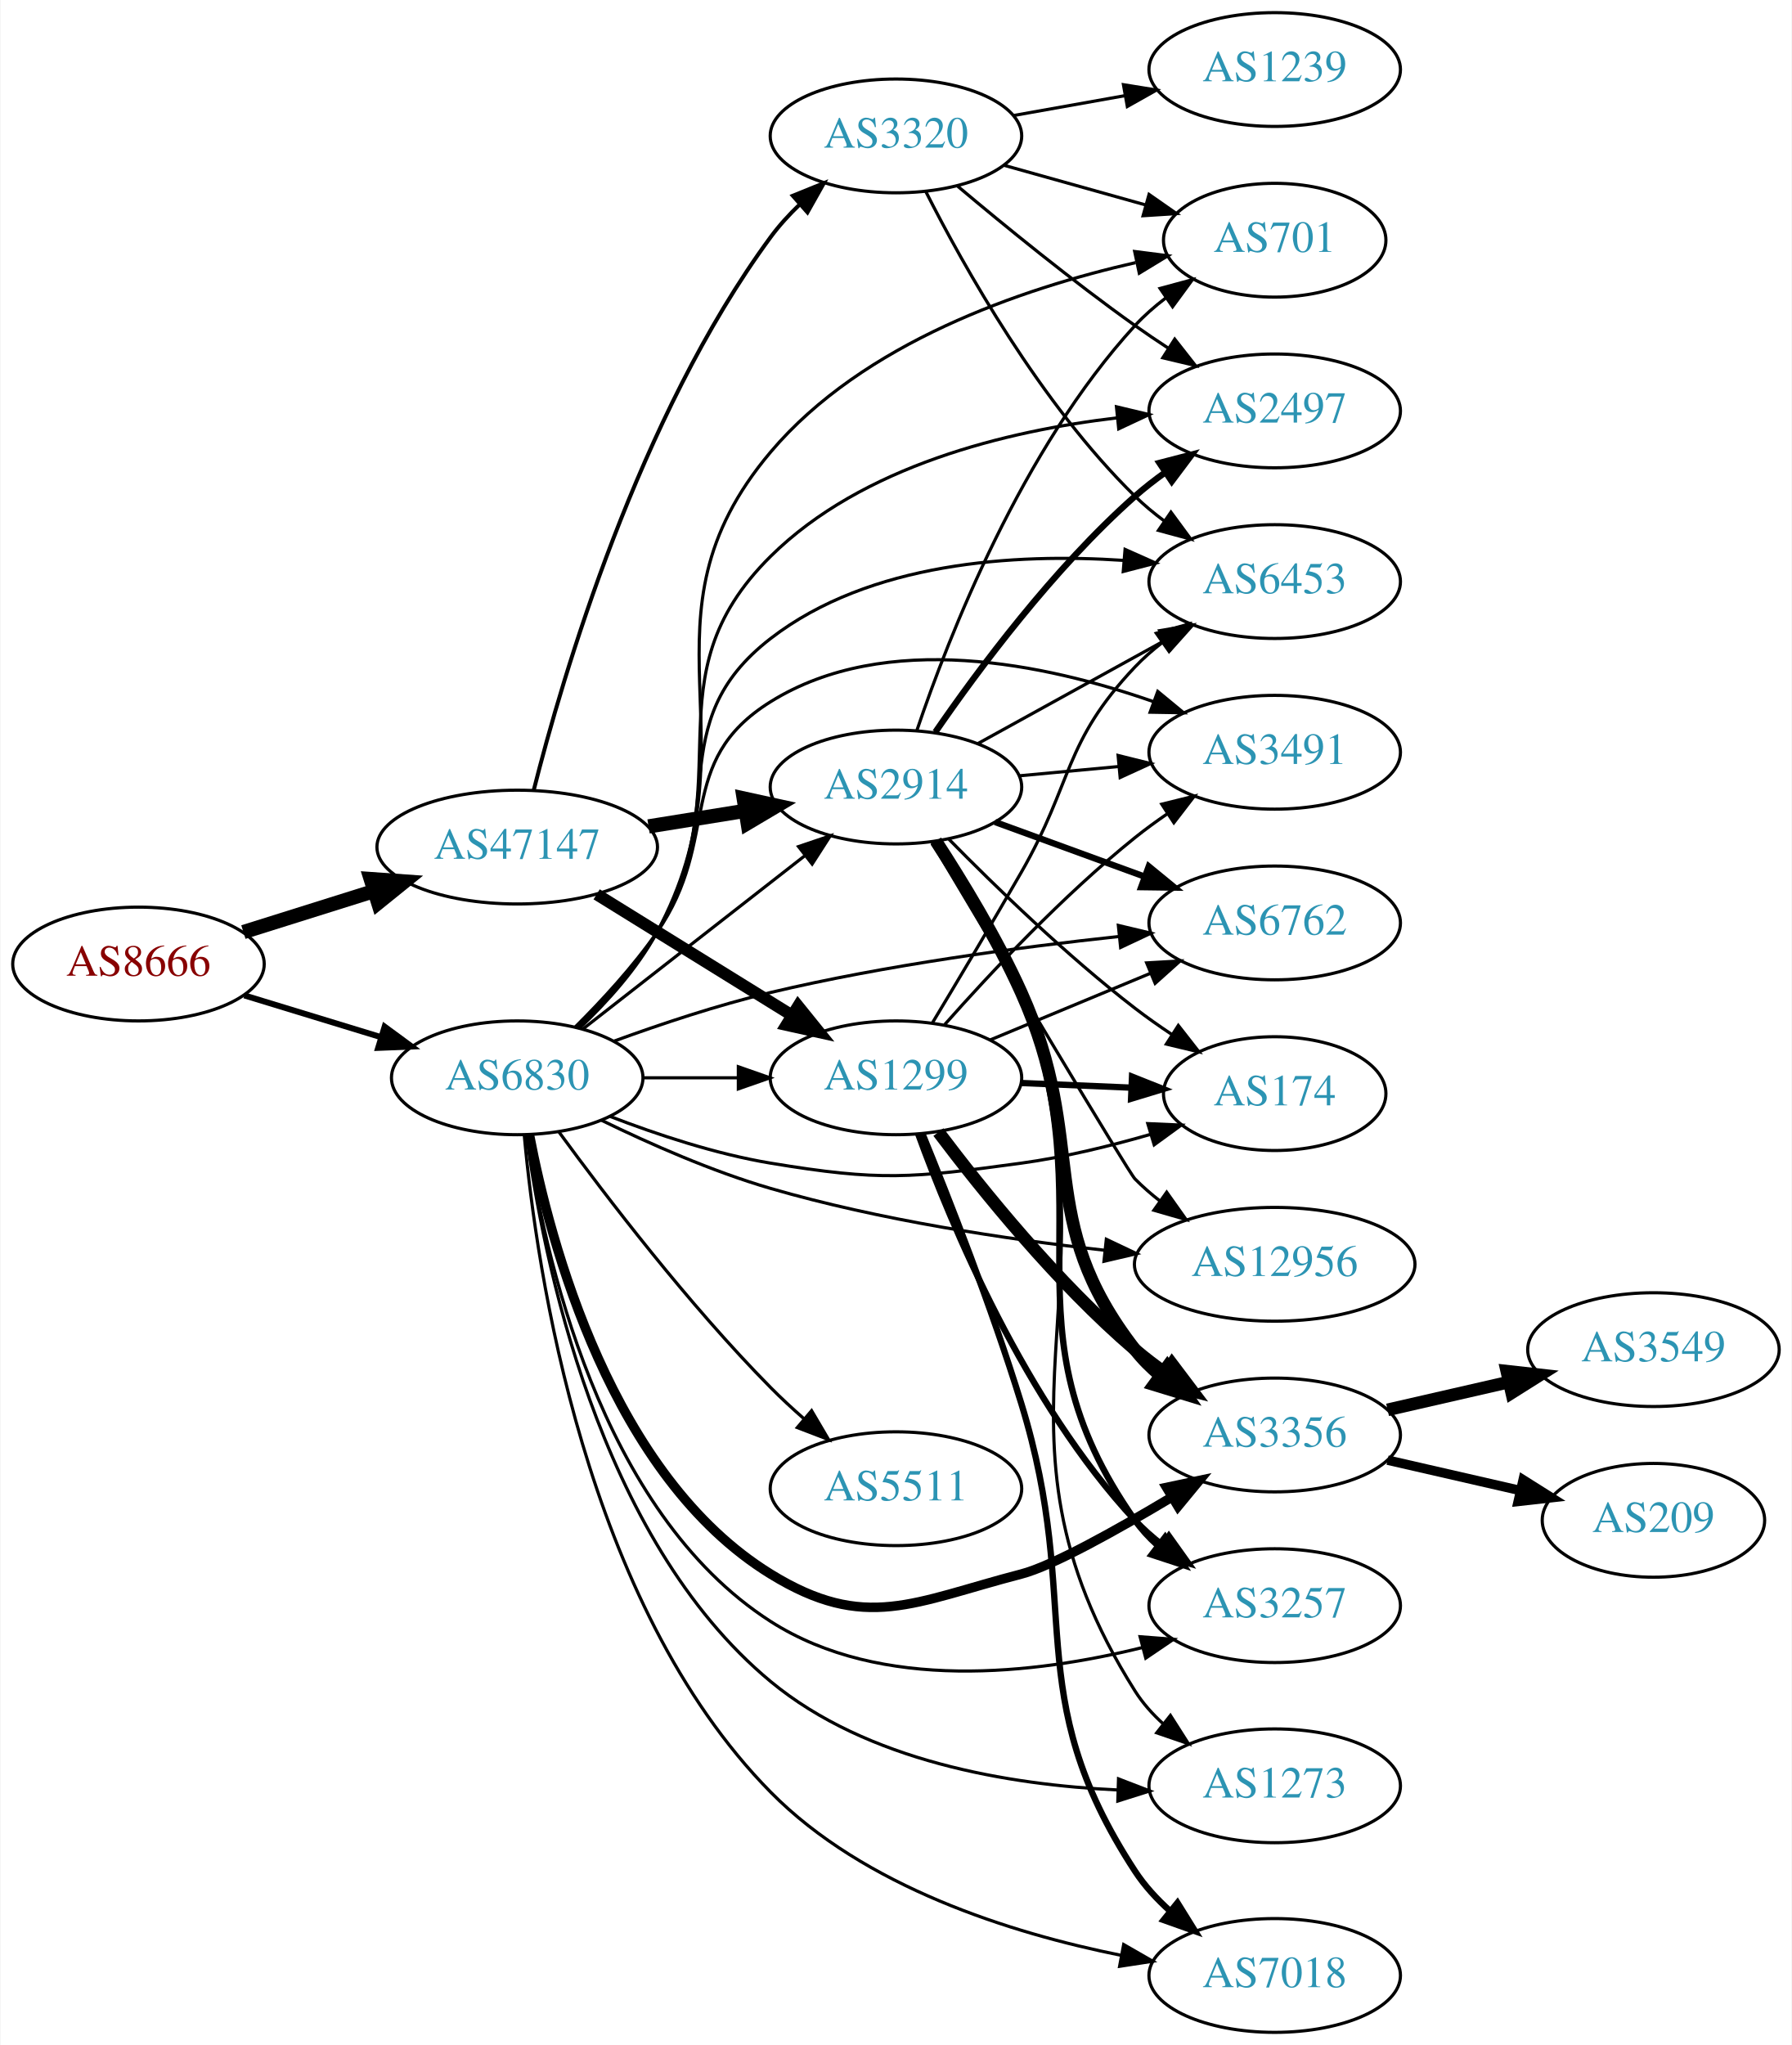
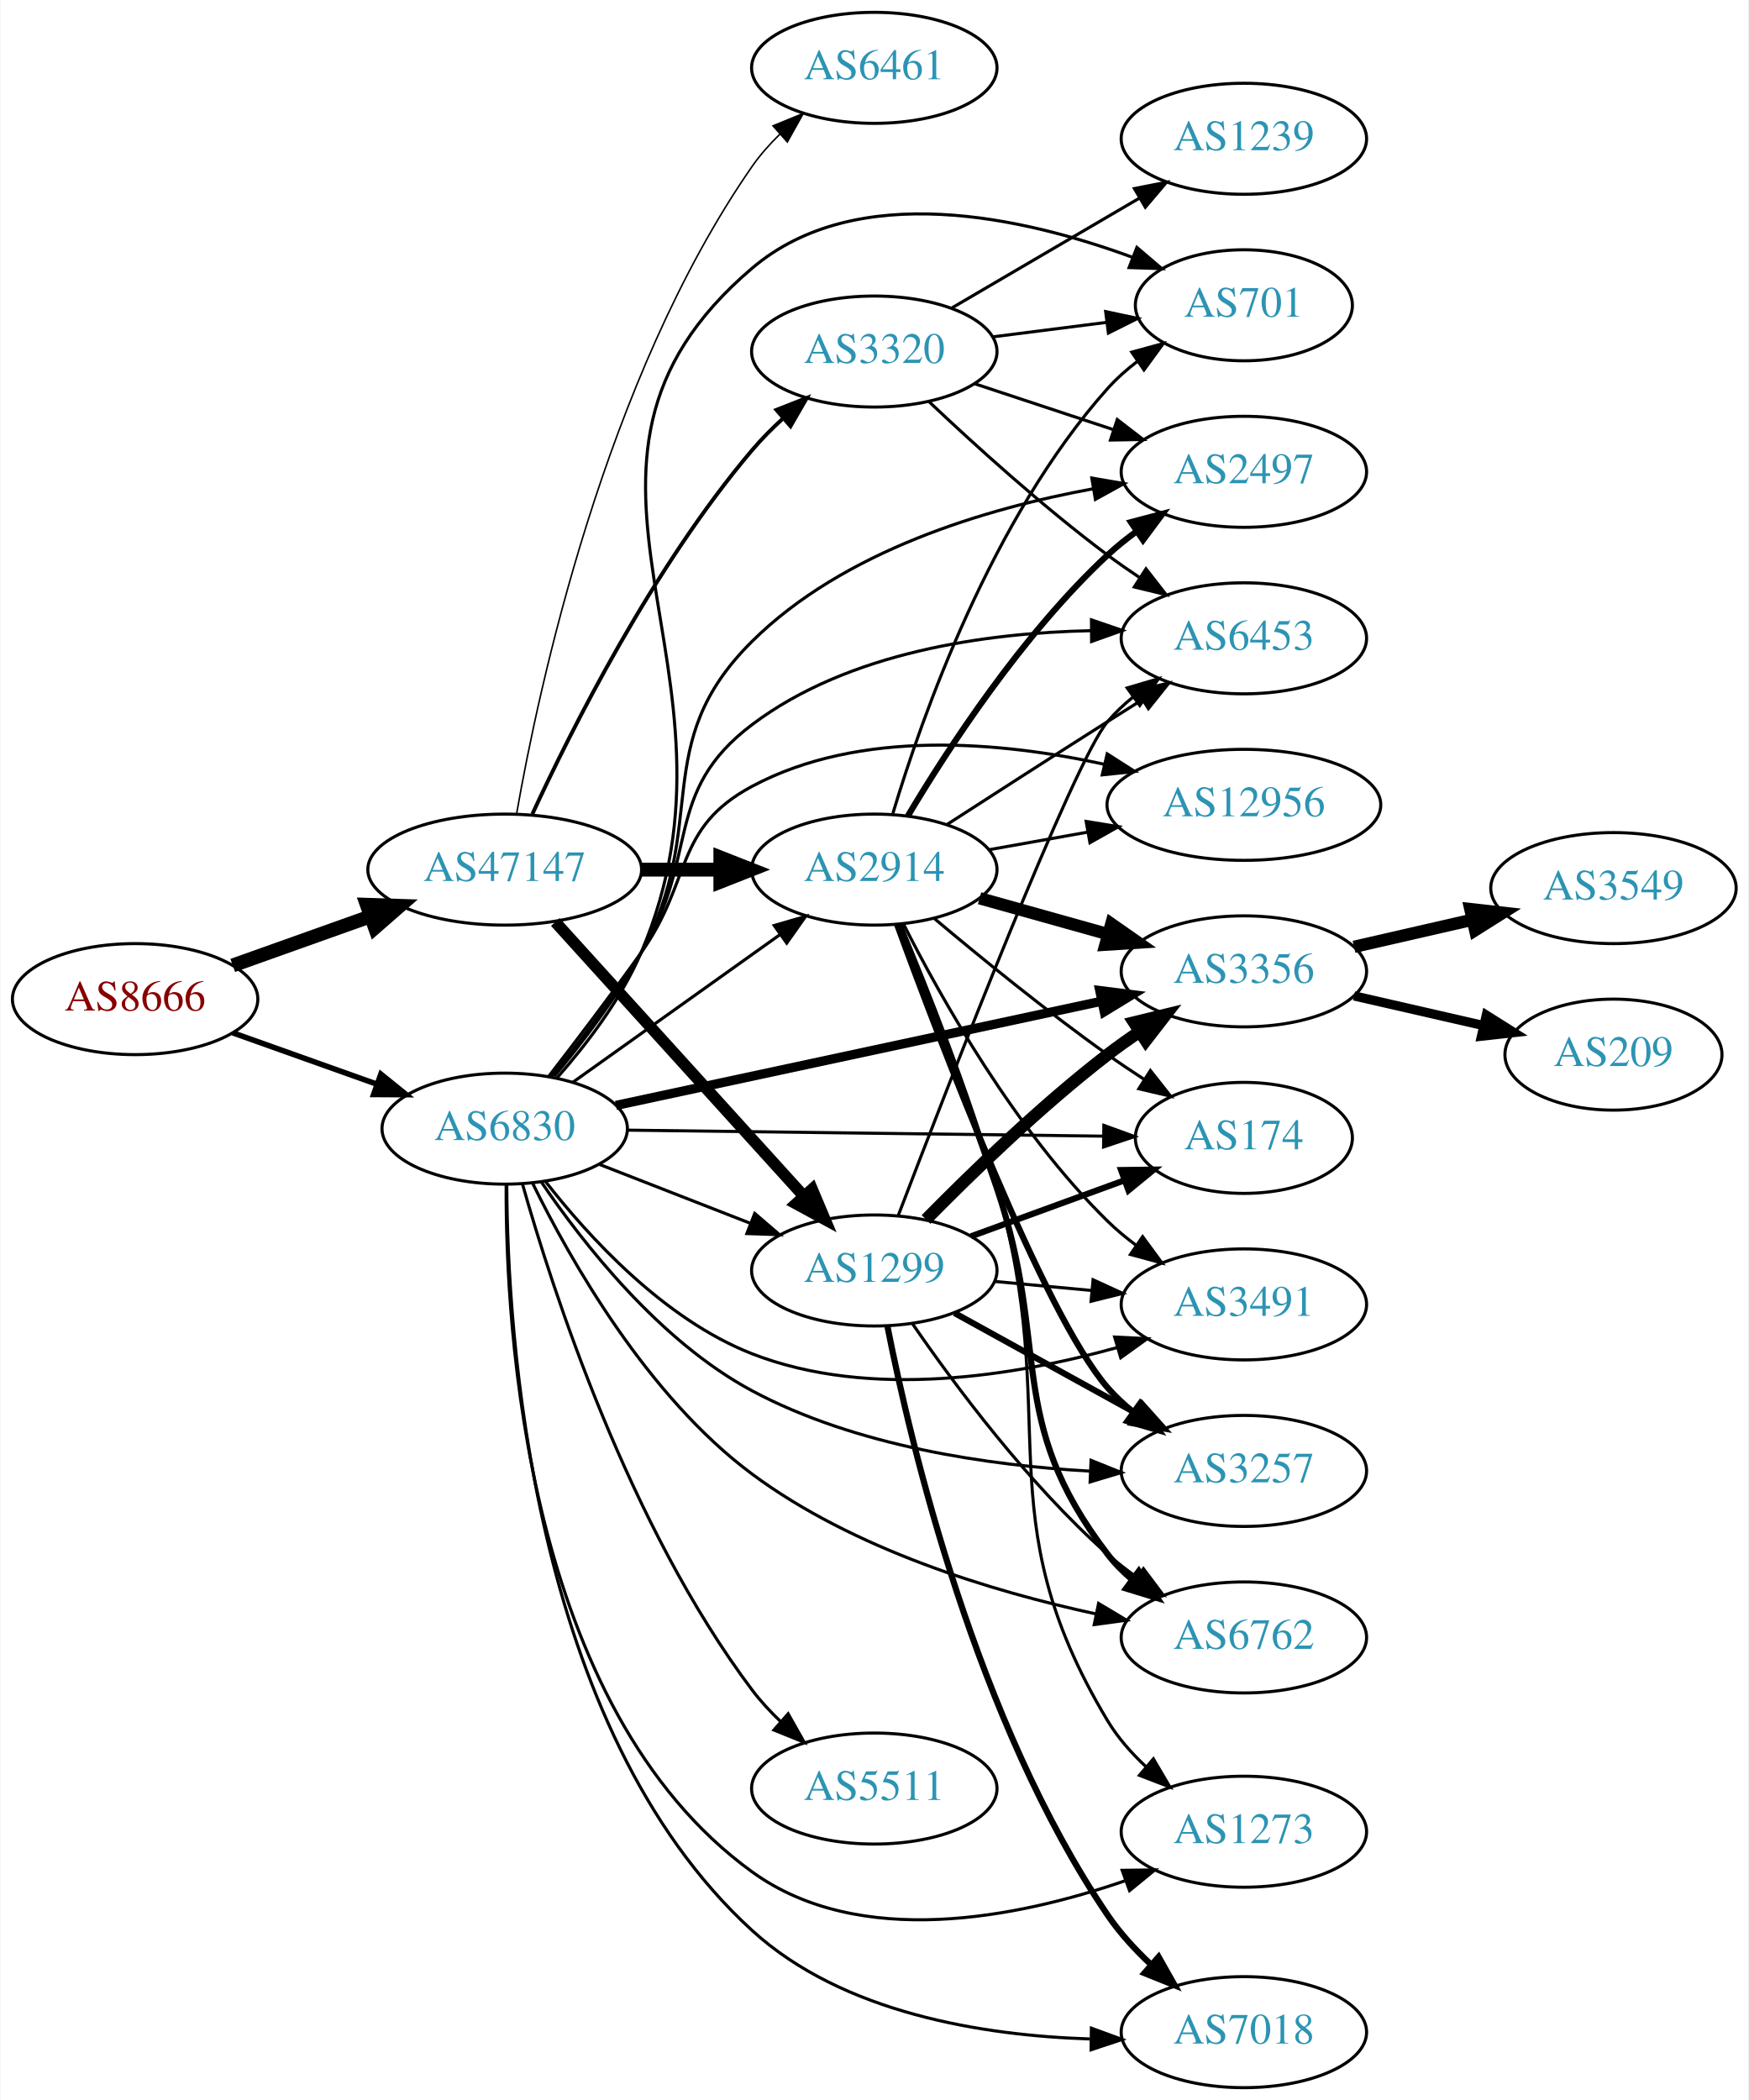
- <svg xmlns="http://www.w3.org/2000/svg" xmlns:xlink="http://www.w3.org/1999/xlink" width="567pt" height="647pt" viewBox="0.00 0.00 566.66 647.00">
-   <g id="graph0" class="graph" transform="scale(1 1) rotate(0) translate(4 643)">
-     <polygon fill="white" stroke="none" points="-4,4 -4,-643 562.663,-643 562.663,4 -4,4" />
+ <svg xmlns="http://www.w3.org/2000/svg" xmlns:xlink="http://www.w3.org/1999/xlink" width="567pt" height="681pt" viewBox="0.00 0.00 566.66 681.00">
+   <g id="graph0" class="graph" transform="scale(1 1) rotate(0) translate(4 677)">
+     <polygon fill="white" stroke="none" points="-4,4 -4,-677 562.663,-677 562.663,4 -4,4" />
    <g id="node1" class="node">
      <g id="a_node1">
        <a xlink:href="/asn/8666" xlink:title="AS8666 ~ FiberLink GmbH [AT]">
-           <ellipse fill="#ffffff" stroke="black" cx="39.647" cy="-338" rx="39.794" ry="18" />
-           <text text-anchor="middle" x="39.647" y="-334.3" font-family="Times,serif" font-size="14.00" fill="#880000">AS8666</text>
+           <ellipse fill="#ffffff" stroke="black" cx="39.647" cy="-353" rx="39.794" ry="18" />
+           <text text-anchor="middle" x="39.647" y="-349.3" font-family="Times,serif" font-size="14.00" fill="#880000">AS8666</text>
        </a>
      </g>
    </g>
    <g id="node2" class="node">
      <g id="a_node2">
        <a xlink:href="/asn/47147" xlink:title="AS47147 ~ ANEXIA Internetdienstleistungs GmbH [AT]">
-           <ellipse fill="#ffffff" stroke="black" cx="159.489" cy="-375" rx="44.393" ry="18" />
-           <text text-anchor="middle" x="159.489" y="-371.3" font-family="Times,serif" font-size="14.00" fill="#2c94b3">AS47147</text>
+           <ellipse fill="#ffffff" stroke="black" cx="159.489" cy="-395" rx="44.393" ry="18" />
+           <text text-anchor="middle" x="159.489" y="-391.3" font-family="Times,serif" font-size="14.00" fill="#2c94b3">AS47147</text>
        </a>
      </g>
    </g>
    <g id="edge1" class="edge">
-       <path fill="none" stroke="black" stroke-width="4.5" d="M72.847,-348.11C85.57,-352.105 100.4,-356.761 114.11,-361.066" />
-       <polygon fill="black" stroke="black" stroke-width="4.5" points="113.129,-364.885 123.849,-364.124 115.488,-357.372 113.129,-364.885" />
+       <path fill="none" stroke="black" stroke-width="4.5" d="M71.301,-363.925C84.95,-368.79 101.253,-374.601 116.047,-379.873" />
+       <polygon fill="black" stroke="black" stroke-width="4.5" points="114.768,-383.597 125.509,-383.246 117.411,-376.179 114.768,-383.597" />
    </g>
    <g id="node3" class="node">
      <g id="a_node3">
        <a xlink:href="/asn/6830" xlink:title="AS6830 ~ LGI-UPC [AT]">
-           <ellipse fill="#ffffff" stroke="black" cx="159.489" cy="-302" rx="39.794" ry="18" />
-           <text text-anchor="middle" x="159.489" y="-298.3" font-family="Times,serif" font-size="14.00" fill="#2c94b3">AS6830</text>
+           <ellipse fill="#ffffff" stroke="black" cx="159.489" cy="-311" rx="39.794" ry="18" />
+           <text text-anchor="middle" x="159.489" y="-307.3" font-family="Times,serif" font-size="14.00" fill="#2c94b3">AS6830</text>
        </a>
      </g>
    </g>
    <g id="edge2" class="edge">
-       <path fill="none" stroke="black" stroke-width="1.895" d="M73.159,-328.068C86.555,-323.975 102.246,-319.182 116.494,-314.829" />
-       <polygon fill="black" stroke="black" stroke-width="1.895" points="117.541,-318.169 126.082,-311.9 115.496,-311.474 117.541,-318.169" />
+       <path fill="none" stroke="black" stroke-width="1.8" d="M71.301,-342.075C85.51,-337.01 102.593,-330.922 117.859,-325.481" />
+       <polygon fill="black" stroke="black" stroke-width="1.8" points="119.334,-328.671 127.579,-322.017 116.984,-322.077 119.334,-328.671" />
    </g>
    <g id="node4" class="node">
      <g id="a_node4">
-         <a xlink:href="/asn/1299" xlink:title="AS1299 ~ Telia Carrier [EU]">
-           <ellipse fill="#ffffff" stroke="black" cx="279.332" cy="-302" rx="39.794" ry="18" />
-           <text text-anchor="middle" x="279.332" y="-298.3" font-family="Times,serif" font-size="14.00" fill="#2c94b3">AS1299</text>
+         <a xlink:href="/asn/2914" xlink:title="AS2914 ~ NTT America, Inc. [US]">
+           <ellipse fill="#ffffff" stroke="black" cx="279.332" cy="-395" rx="39.794" ry="18" />
+           <text text-anchor="middle" x="279.332" y="-391.3" font-family="Times,serif" font-size="14.00" fill="#2c94b3">AS2914</text>
        </a>
      </g>
    </g>
    <g id="edge3" class="edge">
-       <path fill="none" stroke="black" stroke-width="3.75" d="M184.621,-360.051C202.489,-348.982 227.008,-333.794 246.484,-321.729" />
-       <polygon fill="black" stroke="black" stroke-width="3.75" points="248.378,-324.673 255.035,-316.431 244.691,-318.722 248.378,-324.673" />
+       <path fill="none" stroke="black" stroke-width="4.5" d="M203.7,-395C212.013,-395 220.775,-395 229.258,-395" />
+       <polygon fill="black" stroke="black" stroke-width="4.5" points="229.416,-398.938 239.416,-395 229.416,-391.063 229.416,-398.938" />
    </g>
    <g id="node5" class="node">
      <g id="a_node5">
-         <a xlink:href="/asn/2914" xlink:title="AS2914 ~ NTT America, Inc. [US]">
-           <ellipse fill="#ffffff" stroke="black" cx="279.332" cy="-394" rx="39.794" ry="18" />
-           <text text-anchor="middle" x="279.332" y="-390.3" font-family="Times,serif" font-size="14.00" fill="#2c94b3">AS2914</text>
+         <a xlink:href="/asn/1299" xlink:title="AS1299 ~ Telia Carrier [EU]">
+           <ellipse fill="#ffffff" stroke="black" cx="279.332" cy="-265" rx="39.794" ry="18" />
+           <text text-anchor="middle" x="279.332" y="-261.3" font-family="Times,serif" font-size="14.00" fill="#2c94b3">AS1299</text>
        </a>
      </g>
    </g>
    <g id="edge4" class="edge">
-       <path fill="none" stroke="black" stroke-width="4.5" d="M201.044,-381.539C210.931,-383.133 221.584,-384.85 231.727,-386.486" />
-       <polygon fill="black" stroke="black" stroke-width="4.5" points="231.154,-390.382 241.654,-388.086 232.408,-382.607 231.154,-390.382" />
+       <path fill="none" stroke="black" stroke-width="3.75" d="M175.895,-378.005C196.475,-355.301 233.058,-314.944 256.48,-289.105" />
+       <polygon fill="black" stroke="black" stroke-width="3.75" points="259.172,-291.348 263.295,-281.588 253.985,-286.647 259.172,-291.348" />
    </g>
    <g id="node6" class="node">
      <g id="a_node6">
-         <a xlink:href="/asn/3320" xlink:title="AS3320 ~ DTAG [DE]">
-           <ellipse fill="#ffffff" stroke="black" cx="279.332" cy="-600" rx="39.794" ry="18" />
-           <text text-anchor="middle" x="279.332" y="-596.3" font-family="Times,serif" font-size="14.00" fill="#2c94b3">AS3320</text>
+         <a xlink:href="/asn/6461" xlink:title="AS6461 ~ Zayo Bandwidth [US]">
+           <ellipse fill="#ffffff" stroke="black" cx="279.332" cy="-655" rx="39.794" ry="18" />
+           <text text-anchor="middle" x="279.332" y="-651.3" font-family="Times,serif" font-size="14.00" fill="#2c94b3">AS6461</text>
        </a>
      </g>
    </g>
    <g id="edge5" class="edge">
-       <path fill="none" stroke="black" stroke-width="1.25" d="M164.707,-392.962C173.789,-428.908 197.832,-511.112 239.685,-568 242.371,-571.651 245.562,-575.14 248.941,-578.381" />
-       <polygon fill="black" stroke="black" stroke-width="1.25" points="246.698,-581.07 256.517,-585.05 251.323,-575.815 246.698,-581.07" />
-     </g>
-     <g id="edge38" class="edge">
-       <path fill="none" stroke="black" d="M199.402,-302C208.955,-302 219.305,-302 229.267,-302" />
-       <polygon fill="black" stroke="black" points="229.46,-305.5 239.46,-302 229.46,-298.5 229.46,-305.5" />
-     </g>
-     <g id="edge35" class="edge">
-       <path fill="none" stroke="black" d="M180.213,-317.399C199.417,-332.391 228.788,-355.321 250.392,-372.188" />
-       <polygon fill="black" stroke="black" points="248.507,-375.156 258.543,-378.551 252.815,-369.638 248.507,-375.156" />
+       <path fill="none" stroke="black" stroke-width="0.5" d="M163.34,-413.074C170.441,-453.719 191.898,-554.153 239.685,-623 242.27,-626.723 245.4,-630.255 248.747,-633.519" />
+       <polygon fill="black" stroke="black" stroke-width="0.5" points="246.49,-636.195 256.295,-640.208 251.133,-630.956 246.49,-636.195" />
    </g>
    <g id="node7" class="node">
      <g id="a_node7">
-         <a xlink:href="/asn/6762" xlink:title="AS6762 ~ TELECOM ITALIA SPARKLE S.p.A. [IT]">
-           <ellipse fill="#ffffff" stroke="black" cx="399.174" cy="-351" rx="39.794" ry="18" />
-           <text text-anchor="middle" x="399.174" y="-347.3" font-family="Times,serif" font-size="14.00" fill="#2c94b3">AS6762</text>
-         </a>
-       </g>
-     </g>
-     <g id="edge32" class="edge">
-       <path fill="none" stroke="black" d="M190.18,-313.625C204.879,-318.992 223.008,-325.038 239.685,-329 276.108,-337.653 318.105,-343.293 349.713,-346.693" />
-       <polygon fill="black" stroke="black" points="349.703,-350.211 360.01,-347.762 350.425,-343.248 349.703,-350.211" />
+         <a xlink:href="/asn/3320" xlink:title="AS3320 ~ DTAG [DE]">
+           <ellipse fill="#ffffff" stroke="black" cx="279.332" cy="-563" rx="39.794" ry="18" />
+           <text text-anchor="middle" x="279.332" y="-559.3" font-family="Times,serif" font-size="14.00" fill="#2c94b3">AS3320</text>
+         </a>
+       </g>
+     </g>
+     <g id="edge6" class="edge">
+       <path fill="none" stroke="black" stroke-width="1.25" d="M168.454,-413.014C181.065,-440.334 207.526,-493.071 239.685,-531 242.681,-534.534 246.101,-537.981 249.638,-541.224" />
+       <polygon fill="black" stroke="black" stroke-width="1.25" points="247.591,-544.08 257.452,-547.954 252.159,-538.776 247.591,-544.08" />
+     </g>
+     <g id="edge35" class="edge">
+       <path fill="none" stroke="black" d="M181.557,-326.018C200.293,-339.373 227.884,-359.04 248.816,-373.961" />
+       <polygon fill="black" stroke="black" points="246.874,-376.875 257.049,-379.829 250.937,-371.175 246.874,-376.875" />
+     </g>
+     <g id="edge41" class="edge">
+       <path fill="none" stroke="black" d="M190.226,-299.392C205.019,-293.618 223.097,-286.561 239.018,-280.346" />
+       <polygon fill="black" stroke="black" points="240.562,-283.501 248.604,-276.604 238.016,-276.98 240.562,-283.501" />
    </g>
    <g id="node8" class="node">
      <g id="a_node8">
-         <a xlink:href="/asn/174" xlink:title="AS174 ~ Cogent Communications [US]">
-           <ellipse fill="#ffffff" stroke="black" cx="399.174" cy="-297" rx="35.194" ry="18" />
-           <text text-anchor="middle" x="399.174" y="-293.3" font-family="Times,serif" font-size="14.00" fill="#2c94b3">AS174</text>
-         </a>
-       </g>
-     </g>
-     <g id="edge42" class="edge">
-       <path fill="none" stroke="black" d="M188.866,-289.792C203.704,-284.064 222.345,-277.875 239.685,-275 274.452,-269.236 284.06,-270.24 318.978,-275 332.478,-276.84 346.924,-280.368 359.732,-284.068" />
-       <polygon fill="black" stroke="black" points="359.02,-287.509 369.604,-287.044 361.04,-280.807 359.02,-287.509" />
+         <a xlink:href="/asn/2497" xlink:title="AS2497 ~ Internet Initiative Japan Inc. [JP]">
+           <ellipse fill="#ffffff" stroke="black" cx="399.174" cy="-524" rx="39.794" ry="18" />
+           <text text-anchor="middle" x="399.174" y="-520.3" font-family="Times,serif" font-size="14.00" fill="#2c94b3">AS2497</text>
+         </a>
+       </g>
+     </g>
+     <g id="edge37" class="edge">
+       <path fill="none" stroke="black" d="M175.591,-328.016C184.652,-338.877 195.893,-353.581 203.685,-368 226.341,-409.925 205.847,-435.444 239.685,-469 269.331,-498.398 315.471,-512.119 350.337,-518.501" />
+       <polygon fill="black" stroke="black" points="349.863,-521.97 360.306,-520.184 351.028,-515.068 349.863,-521.97" />
    </g>
    <g id="node9" class="node">
      <g id="a_node9">
+         <a xlink:href="/asn/3356" xlink:title="AS3356 ~ Level 3 Parent, LLC [US]">
+           <ellipse fill="#ffffff" stroke="black" cx="399.174" cy="-362" rx="39.794" ry="18" />
+           <text text-anchor="middle" x="399.174" y="-358.3" font-family="Times,serif" font-size="14.00" fill="#2c94b3">AS3356</text>
+         </a>
+       </g>
+     </g>
+     <g id="edge34" class="edge">
+       <path fill="none" stroke="black" stroke-width="3" d="M195.56,-318.525C237.339,-327.49 307.22,-342.484 353.007,-352.308" />
+       <polygon fill="black" stroke="black" stroke-width="3" points="352.447,-355.768 362.959,-354.444 353.916,-348.924 352.447,-355.768" />
+     </g>
+     <g id="node10" class="node">
+       <g id="a_node10">
+         <a xlink:href="/asn/3491" xlink:title="AS3491 ~ PCCW Global, Inc. [US]">
+           <ellipse fill="#ffffff" stroke="black" cx="399.174" cy="-254" rx="39.794" ry="18" />
+           <text text-anchor="middle" x="399.174" y="-250.3" font-family="Times,serif" font-size="14.00" fill="#2c94b3">AS3491</text>
+         </a>
+       </g>
+     </g>
+     <g id="edge33" class="edge">
+       <path fill="none" stroke="black" d="M172.754,-293.815C186.652,-275.978 211.12,-249.157 239.685,-238 277.971,-223.046 325.222,-230.849 358.124,-240.025" />
+       <polygon fill="black" stroke="black" points="357.266,-243.421 367.848,-242.893 359.247,-236.707 357.266,-243.421" />
+     </g>
+     <g id="node11" class="node">
+       <g id="a_node11">
+         <a xlink:href="/asn/6762" xlink:title="AS6762 ~ TELECOM ITALIA SPARKLE S.p.A. [IT]">
+           <ellipse fill="#ffffff" stroke="black" cx="399.174" cy="-146" rx="39.794" ry="18" />
+           <text text-anchor="middle" x="399.174" y="-142.3" font-family="Times,serif" font-size="14.00" fill="#2c94b3">AS6762</text>
+         </a>
+       </g>
+     </g>
+     <g id="edge31" class="edge">
+       <path fill="none" stroke="black" d="M168.589,-293.185C180.663,-268.553 205.66,-224.282 239.685,-199 272.609,-174.537 317.504,-160.929 351.107,-153.648" />
+       <polygon fill="black" stroke="black" points="352.056,-157.027 361.148,-151.587 350.648,-150.17 352.056,-157.027" />
+     </g>
+     <g id="node12" class="node">
+       <g id="a_node12">
+         <a xlink:href="/asn/174" xlink:title="AS174 ~ Cogent Communications [US]">
+           <ellipse fill="#ffffff" stroke="black" cx="399.174" cy="-308" rx="35.194" ry="18" />
+           <text text-anchor="middle" x="399.174" y="-304.3" font-family="Times,serif" font-size="14.00" fill="#2c94b3">AS174</text>
+         </a>
+       </g>
+     </g>
+     <g id="edge43" class="edge">
+       <path fill="none" stroke="black" d="M199.206,-310.511C241.464,-309.978 309.023,-309.125 353.497,-308.564" />
+       <polygon fill="black" stroke="black" points="353.768,-312.061 363.723,-308.435 353.679,-305.061 353.768,-312.061" />
+     </g>
+     <g id="node13" class="node">
+       <g id="a_node13">
+         <a xlink:href="/asn/3257" xlink:title="AS3257 ~ GTT [DE]">
+           <ellipse fill="#ffffff" stroke="black" cx="399.174" cy="-200" rx="39.794" ry="18" />
+           <text text-anchor="middle" x="399.174" y="-196.3" font-family="Times,serif" font-size="14.00" fill="#2c94b3">AS3257</text>
+         </a>
+       </g>
+     </g>
+     <g id="edge40" class="edge">
+       <path fill="none" stroke="black" d="M171.301,-293.797C184.747,-273.981 209.636,-242.092 239.685,-226 273.399,-207.945 316.481,-201.774 349.215,-199.934" />
+       <polygon fill="black" stroke="black" points="349.62,-203.42 359.455,-199.48 349.309,-196.427 349.62,-203.42" />
+     </g>
+     <g id="node14" class="node">
+       <g id="a_node14">
+         <a xlink:href="/asn/6453" xlink:title="AS6453 ~ TATA COMMUNICATIONS (AMERICA) INC [US]">
+           <ellipse fill="#ffffff" stroke="black" cx="399.174" cy="-470" rx="39.794" ry="18" />
+           <text text-anchor="middle" x="399.174" y="-466.3" font-family="Times,serif" font-size="14.00" fill="#2c94b3">AS6453</text>
+         </a>
+       </g>
+     </g>
+     <g id="edge36" class="edge">
+       <path fill="none" stroke="black" d="M174.638,-327.837C183.553,-338.869 194.98,-353.821 203.685,-368 222.822,-399.168 210.49,-419.97 239.685,-442 271.015,-465.642 315.681,-471.769 349.615,-472.484" />
+       <polygon fill="black" stroke="black" points="349.754,-475.985 359.775,-472.546 349.796,-468.985 349.754,-475.985" />
+     </g>
+     <g id="node15" class="node">
+       <g id="a_node15">
+         <a xlink:href="/asn/1273" xlink:title="AS1273 ~ Vodafone Group PLC [EU]">
+           <ellipse fill="#ffffff" stroke="black" cx="399.174" cy="-83" rx="39.794" ry="18" />
+           <text text-anchor="middle" x="399.174" y="-79.3" font-family="Times,serif" font-size="14.00" fill="#2c94b3">AS1273</text>
+         </a>
+       </g>
+     </g>
+     <g id="edge30" class="edge">
+       <path fill="none" stroke="black" d="M159.96,-292.761C159.73,-246.236 166.376,-123.075 239.685,-70 274.591,-44.728 325.852,-55.108 360.547,-67.058" />
+       <polygon fill="black" stroke="black" points="359.712,-70.479 370.306,-70.61 362.106,-63.901 359.712,-70.479" />
+     </g>
+     <g id="node16" class="node">
+       <g id="a_node16">
+         <a xlink:href="/asn/12956" xlink:title="AS12956 ~ TELXIUS [ES]">
+           <ellipse fill="#ffffff" stroke="black" cx="399.174" cy="-416" rx="44.393" ry="18" />
+           <text text-anchor="middle" x="399.174" y="-412.3" font-family="Times,serif" font-size="14.00" fill="#2c94b3">AS12956</text>
+         </a>
+       </g>
+     </g>
+     <g id="edge38" class="edge">
+       <path fill="none" stroke="black" d="M173.806,-328.01C182.489,-339.236 193.97,-354.341 203.685,-368 220.404,-391.505 214.254,-408.39 239.685,-422 274.667,-440.722 320.481,-436.467 353.85,-429.17" />
+       <polygon fill="black" stroke="black" points="354.85,-432.53 363.78,-426.829 353.244,-425.716 354.85,-432.53" />
+     </g>
+     <g id="node17" class="node">
+       <g id="a_node17">
+         <a xlink:href="/asn/701" xlink:title="AS701 ~ UUNET [US]">
+           <ellipse fill="#ffffff" stroke="black" cx="399.174" cy="-578" rx="35.194" ry="18" />
+           <text text-anchor="middle" x="399.174" y="-574.3" font-family="Times,serif" font-size="14.00" fill="#2c94b3">AS701</text>
+         </a>
+       </g>
+     </g>
+     <g id="edge39" class="edge">
+       <path fill="none" stroke="black" d="M176.534,-327.56C185.95,-338.25 197.233,-352.934 203.685,-368 243.035,-459.884 163.559,-525.224 239.685,-590 273.59,-618.85 327.706,-606.571 363.093,-593.545" />
+       <polygon fill="black" stroke="black" points="364.484,-596.76 372.545,-589.885 361.956,-590.232 364.484,-596.76" />
+     </g>
+     <g id="node20" class="node">
+       <g id="a_node20">
        <a xlink:href="/asn/7018" xlink:title="AS7018 ~ AT&amp;T Services, Inc. [US]">
          <ellipse fill="#ffffff" stroke="black" cx="399.174" cy="-18" rx="39.794" ry="18" />
          <text text-anchor="middle" x="399.174" y="-14.3" font-family="Times,serif" font-size="14.00" fill="#2c94b3">AS7018</text>
        </a>
      </g>
    </g>
-     <g id="edge30" class="edge">
-       <path fill="none" stroke="black" d="M161.73,-283.742C165.572,-241.412 180.857,-135.644 239.685,-76 269.273,-46.002 315.631,-31.404 350.581,-24.37" />
-       <polygon fill="black" stroke="black" points="351.385,-27.781 360.571,-22.501 350.098,-20.9 351.385,-27.781" />
-     </g>
-     <g id="node10" class="node">
-       <g id="a_node10">
-         <a xlink:href="/asn/3356" xlink:title="AS3356 ~ LEVEL3 [US]">
-           <ellipse fill="#ffffff" stroke="black" cx="399.174" cy="-189" rx="39.794" ry="18" />
-           <text text-anchor="middle" x="399.174" y="-185.3" font-family="Times,serif" font-size="14.00" fill="#2c94b3">AS3356</text>
-         </a>
-       </g>
+     <g id="edge32" class="edge">
+       <path fill="none" stroke="black" d="M160.158,-292.968C160.333,-245.588 167.742,-116.717 239.685,-51 269.116,-24.116 314.582,-16.891 349.283,-15.795" />
+       <polygon fill="black" stroke="black" points="349.731,-19.288 359.677,-15.636 349.624,-12.289 349.731,-19.288" />
+     </g>
+     <g id="node22" class="node">
+       <g id="a_node22">
+         <a xlink:href="/asn/5511" xlink:title="AS5511 ~ Orange S.A. [FR]">
+           <ellipse fill="#ffffff" stroke="black" cx="279.332" cy="-97" rx="39.794" ry="18" />
+           <text text-anchor="middle" x="279.332" y="-93.3" font-family="Times,serif" font-size="14.00" fill="#2c94b3">AS5511</text>
+         </a>
+       </g>
+     </g>
+     <g id="edge42" class="edge">
+       <path fill="none" stroke="black" d="M165.255,-293.015C174.998,-258.605 199.712,-182.152 239.685,-129 242.409,-125.378 245.623,-121.906 249.014,-118.673" />
+       <polygon fill="black" stroke="black" points="251.395,-121.24 256.6,-112.012 246.776,-115.98 251.395,-121.24" />
+     </g>
+     <g id="edge7" class="edge">
+       <path fill="none" stroke="black" stroke-width="2" d="M290.238,-412.439C303.138,-434.093 327.332,-471.305 354.978,-497 357.883,-499.7 361.096,-502.282 364.419,-504.706" />
+       <polygon fill="black" stroke="black" stroke-width="2" points="362.554,-507.67 372.797,-510.378 366.479,-501.873 362.554,-507.67" />
+     </g>
+     <g id="edge8" class="edge">
+       <path fill="none" stroke="black" stroke-width="4" d="M313.471,-385.72C326.399,-382.1 341.39,-377.902 355.134,-374.053" />
+       <polygon fill="black" stroke="black" stroke-width="4" points="356.19,-377.392 364.875,-371.325 354.302,-370.651 356.19,-377.392" />
+     </g>
+     <g id="edge9" class="edge">
+       <path fill="none" stroke="black" d="M288.722,-377.501C300.828,-353.577 325.059,-310.295 354.978,-281 357.812,-278.225 360.978,-275.594 364.274,-273.142" />
+       <polygon fill="black" stroke="black" points="366.34,-275.969 372.616,-267.433 362.387,-270.192 366.34,-275.969" />
+     </g>
+     <g id="edge10" class="edge">
+       <path fill="none" stroke="black" stroke-width="2" d="M287.389,-377.264C295.422,-356.839 308.752,-322.212 318.978,-292 336.693,-239.661 321.408,-216.889 354.978,-173 357.262,-170.015 359.977,-167.276 362.919,-164.785" />
+       <polygon fill="black" stroke="black" stroke-width="2" points="365.113,-167.516 371.092,-158.769 360.963,-161.879 365.113,-167.516" />
+     </g>
+     <g id="edge11" class="edge">
+       <path fill="none" stroke="black" d="M298.874,-379.075C313.694,-366.6 335.191,-349.062 354.978,-335 358.729,-332.334 362.739,-329.637 366.749,-327.031" />
+       <polygon fill="black" stroke="black" points="368.861,-329.836 375.425,-321.519 365.107,-323.927 368.861,-329.836" />
+     </g>
+     <g id="edge12" class="edge">
+       <path fill="none" stroke="black" stroke-width="2" d="M286.689,-377.289C300.599,-339.193 334.155,-250.976 354.978,-227 357.443,-224.162 360.28,-221.523 363.297,-219.093" />
+       <polygon fill="black" stroke="black" stroke-width="2" points="365.484,-221.832 371.575,-213.163 361.407,-216.142 365.484,-221.832" />
+     </g>
+     <g id="edge13" class="edge">
+       <path fill="none" stroke="black" d="M302.823,-409.569C317.613,-419.123 337.411,-431.862 354.978,-443 358.591,-445.291 362.381,-447.68 366.152,-450.048" />
+       <polygon fill="black" stroke="black" points="364.493,-453.139 374.825,-455.482 368.209,-447.207 364.493,-453.139" />
+     </g>
+     <g id="edge14" class="edge">
+       <path fill="none" stroke="black" d="M287.878,-377.417C296.359,-357.133 310.1,-322.635 318.978,-292 340.837,-216.567 314.56,-186.337 354.978,-119 358.275,-113.507 362.72,-108.465 367.509,-104.003" />
+       <polygon fill="black" stroke="black" points="369.831,-106.622 375.199,-97.487 365.307,-101.281 369.831,-106.622" />
+     </g>
+     <g id="edge15" class="edge">
+       <path fill="none" stroke="black" d="M316.65,-401.472C326.695,-403.262 337.772,-405.236 348.438,-407.137" />
+       <polygon fill="black" stroke="black" points="348.032,-410.62 358.491,-408.928 349.26,-403.728 348.032,-410.62" />
+     </g>
+     <g id="edge16" class="edge">
+       <path fill="none" stroke="black" d="M285.373,-413.264C294.741,-444.507 317.369,-508.909 354.978,-551 357.829,-554.19 361.144,-557.139 364.648,-559.823" />
+       <polygon fill="black" stroke="black" points="362.81,-562.808 373.031,-565.597 366.781,-557.043 362.81,-562.808" />
+     </g>
+     <g id="edge20" class="edge">
+       <path fill="none" stroke="black" stroke-width="4" d="M296.113,-281.535C310.688,-296.371 333.296,-318.313 354.978,-335 358.29,-337.549 361.85,-340.076 365.455,-342.504" />
+       <polygon fill="black" stroke="black" stroke-width="4" points="363.556,-345.444 373.851,-347.949 367.366,-339.571 363.556,-345.444" />
+     </g>
+     <g id="edge25" class="edge">
+       <path fill="none" stroke="black" d="M318.266,-261.459C328.258,-260.526 339.176,-259.507 349.642,-258.53" />
+       <polygon fill="black" stroke="black" points="350.275,-261.986 359.906,-257.572 349.624,-255.017 350.275,-261.986" />
+     </g>
+     <g id="edge19" class="edge">
+       <path fill="none" stroke="black" d="M291.793,-247.622C305.318,-227.969 329.243,-195.75 354.978,-173 357.949,-170.373 361.205,-167.838 364.555,-165.444" />
+       <polygon fill="black" stroke="black" points="366.606,-168.282 372.965,-159.807 362.709,-162.467 366.606,-168.282" />
+     </g>
+     <g id="edge22" class="edge">
+       <path fill="none" stroke="black" stroke-width="2" d="M310.679,-276.074C325.814,-281.596 344.268,-288.33 360.32,-294.187" />
+       <polygon fill="black" stroke="black" stroke-width="2" points="359.359,-297.562 369.953,-297.702 361.758,-290.986 359.359,-297.562" />
+     </g>
+     <g id="edge23" class="edge">
+       <path fill="none" stroke="black" stroke-width="2" d="M305.323,-251.215C322.509,-241.736 345.537,-229.034 364.36,-218.651" />
+       <polygon fill="black" stroke="black" stroke-width="2" points="366.153,-221.66 373.219,-213.765 362.772,-215.53 366.153,-221.66" />
+     </g>
+     <g id="edge24" class="edge">
+       <path fill="none" stroke="black" d="M287.069,-282.749C303.28,-325.194 343.935,-430.012 354.978,-443 357.413,-445.864 360.229,-448.52 363.234,-450.96" />
+       <polygon fill="black" stroke="black" points="361.334,-453.905 371.495,-456.905 365.423,-448.223 361.334,-453.905" />
+     </g>
+     <g id="edge21" class="edge">
+       <path fill="none" stroke="black" stroke-width="2" d="M283.608,-246.822C291.13,-208.716 312.36,-118.809 354.978,-56 358.897,-50.225 363.894,-44.771 369.09,-39.894" />
+       <polygon fill="black" stroke="black" stroke-width="2" points="371.526,-42.413 376.741,-33.19 366.913,-37.148 371.526,-42.413" />
+     </g>
+     <g id="edge26" class="edge">
+       <path fill="none" stroke="black" d="M311.911,-552.549C325.649,-548.002 341.934,-542.613 356.634,-537.748" />
+       <polygon fill="black" stroke="black" points="358.113,-540.945 366.507,-534.48 355.914,-534.299 358.113,-540.945" />
+     </g>
+     <g id="edge28" class="edge">
+       <path fill="none" stroke="black" d="M297.14,-546.685C311.838,-532.781 334.047,-512.627 354.978,-497 358.326,-494.5 361.91,-492.003 365.529,-489.593" />
+       <polygon fill="black" stroke="black" points="367.433,-492.53 373.94,-484.168 363.639,-486.647 367.433,-492.53" />
    </g>
    <g id="edge29" class="edge">
-       <path fill="none" stroke="black" stroke-width="3" d="M163.35,-284.033C169.876,-249.818 189.38,-175.967 239.685,-145 269.696,-126.526 284.864,-136.16 318.978,-145 328.832,-147.554 348.968,-158.773 366.469,-169.243" />
-       <polygon fill="black" stroke="black" stroke-width="3" points="364.945,-172.412 375.312,-174.6 368.572,-166.425 364.945,-172.412" />
-     </g>
-     <g id="node11" class="node">
-       <g id="a_node11">
-         <a xlink:href="/asn/3257" xlink:title="AS3257 ~ GTT [DE]">
-           <ellipse fill="#ffffff" stroke="black" cx="399.174" cy="-135" rx="39.794" ry="18" />
-           <text text-anchor="middle" x="399.174" y="-131.3" font-family="Times,serif" font-size="14.00" fill="#2c94b3">AS3257</text>
-         </a>
-       </g>
-     </g>
-     <g id="edge34" class="edge">
-       <path fill="none" stroke="black" d="M162.559,-283.811C167.828,-247.113 185.426,-164.751 239.685,-130 274.604,-107.635 323.302,-113.32 357.474,-121.789" />
-       <polygon fill="black" stroke="black" points="356.579,-125.173 367.142,-124.354 358.374,-118.407 356.579,-125.173" />
-     </g>
-     <g id="node12" class="node">
-       <g id="a_node12">
-         <a xlink:href="/asn/3491" xlink:title="AS3491 ~ PCCW Global, Inc. [US]">
-           <ellipse fill="#ffffff" stroke="black" cx="399.174" cy="-405" rx="39.794" ry="18" />
-           <text text-anchor="middle" x="399.174" y="-401.3" font-family="Times,serif" font-size="14.00" fill="#2c94b3">AS3491</text>
-         </a>
-       </g>
-     </g>
-     <g id="edge37" class="edge">
-       <path fill="none" stroke="black" d="M177.769,-318.005C186.237,-326.412 196.197,-337.195 203.685,-348 224.292,-377.732 208.965,-401.897 239.685,-421 276.13,-443.662 326.627,-432.971 360.749,-421.035" />
-       <polygon fill="black" stroke="black" points="362.176,-424.239 370.346,-417.494 359.753,-417.672 362.176,-424.239" />
-     </g>
-     <g id="node13" class="node">
-       <g id="a_node13">
-         <a xlink:href="/asn/6453" xlink:title="AS6453 ~ TATA COMMUNICATIONS (AMERICA) INC [US]">
-           <ellipse fill="#ffffff" stroke="black" cx="399.174" cy="-459" rx="39.794" ry="18" />
-           <text text-anchor="middle" x="399.174" y="-455.3" font-family="Times,serif" font-size="14.00" fill="#2c94b3">AS6453</text>
-         </a>
-       </g>
-     </g>
-     <g id="edge31" class="edge">
-       <path fill="none" stroke="black" d="M178.611,-318.152C187.085,-326.431 196.8,-337.059 203.685,-348 227.29,-385.513 204.597,-413.921 239.685,-441 271.076,-465.226 316.934,-467.983 351.255,-465.708" />
-       <polygon fill="black" stroke="black" points="351.83,-469.172 361.507,-464.858 351.252,-462.196 351.83,-469.172" />
-     </g>
-     <g id="node14" class="node">
-       <g id="a_node14">
-         <a xlink:href="/asn/2497" xlink:title="AS2497 ~ Internet Initiative Japan Inc. [JP]">
-           <ellipse fill="#ffffff" stroke="black" cx="399.174" cy="-513" rx="39.794" ry="18" />
-           <text text-anchor="middle" x="399.174" y="-509.3" font-family="Times,serif" font-size="14.00" fill="#2c94b3">AS2497</text>
-         </a>
-       </g>
-     </g>
-     <g id="edge41" class="edge">
-       <path fill="none" stroke="black" d="M178.976,-317.932C187.536,-326.159 197.218,-336.806 203.685,-348 231.326,-395.846 200.393,-428.149 239.685,-467 268.705,-495.694 314.497,-506.698 349.413,-510.814" />
-       <polygon fill="black" stroke="black" points="349.103,-514.301 359.409,-511.842 349.819,-507.338 349.103,-514.301" />
-     </g>
-     <g id="node15" class="node">
-       <g id="a_node15">
-         <a xlink:href="/asn/12956" xlink:title="AS12956 ~ TELXIUS [ES]">
-           <ellipse fill="#ffffff" stroke="black" cx="399.174" cy="-243" rx="44.393" ry="18" />
-           <text text-anchor="middle" x="399.174" y="-239.3" font-family="Times,serif" font-size="14.00" fill="#2c94b3">AS12956</text>
-         </a>
-       </g>
-     </g>
-     <g id="edge36" class="edge">
-       <path fill="none" stroke="black" d="M186.231,-288.533C201.411,-281.127 221.21,-272.377 239.685,-267 274.135,-256.974 314.083,-250.959 345.254,-247.459" />
-       <polygon fill="black" stroke="black" points="345.897,-250.91 355.468,-246.366 345.152,-243.95 345.897,-250.91" />
-     </g>
-     <g id="node16" class="node">
-       <g id="a_node16">
-         <a xlink:href="/asn/1273" xlink:title="AS1273 ~ Vodafone Group PLC [EU]">
-           <ellipse fill="#ffffff" stroke="black" cx="399.174" cy="-78" rx="39.794" ry="18" />
-           <text text-anchor="middle" x="399.174" y="-74.3" font-family="Times,serif" font-size="14.00" fill="#2c94b3">AS1273</text>
-         </a>
-       </g>
-     </g>
-     <g id="edge40" class="edge">
-       <path fill="none" stroke="black" d="M162.412,-284.01C167.501,-245.795 184.936,-156.325 239.685,-111 270.194,-85.743 315.14,-78.293 349.384,-76.698" />
-       <polygon fill="black" stroke="black" points="349.753,-80.189 359.639,-76.379 349.535,-73.192 349.753,-80.189" />
-     </g>
-     <g id="node17" class="node">
-       <g id="a_node17">
-         <a xlink:href="/asn/701" xlink:title="AS701 ~ UUNET [US]">
-           <ellipse fill="#ffffff" stroke="black" cx="399.174" cy="-567" rx="35.194" ry="18" />
-           <text text-anchor="middle" x="399.174" y="-563.3" font-family="Times,serif" font-size="14.00" fill="#2c94b3">AS701</text>
-         </a>
-       </g>
-     </g>
-     <g id="edge39" class="edge">
-       <path fill="none" stroke="black" d="M179.277,-317.764C187.908,-325.951 197.564,-336.614 203.685,-348 236.558,-409.148 194.871,-446.977 239.685,-500 268.908,-534.575 319.07,-551.694 355.141,-559.908" />
-       <polygon fill="black" stroke="black" points="354.868,-563.428 365.377,-562.088 356.326,-556.581 354.868,-563.428" />
+       <path fill="none" stroke="black" d="M317.618,-567.746C329.418,-569.248 342.563,-570.921 354.754,-572.473" />
+       <polygon fill="black" stroke="black" points="354.358,-575.951 364.72,-573.742 355.242,-569.007 354.358,-575.951" />
    </g>
    <g id="node21" class="node">
      <g id="a_node21">
-         <a xlink:href="/asn/5511" xlink:title="AS5511 ~ Orange S.A. [FR]">
-           <ellipse fill="#ffffff" stroke="black" cx="279.332" cy="-172" rx="39.794" ry="18" />
-           <text text-anchor="middle" x="279.332" y="-168.3" font-family="Times,serif" font-size="14.00" fill="#2c94b3">AS5511</text>
-         </a>
-       </g>
-     </g>
-     <g id="edge33" class="edge">
-       <path fill="none" stroke="black" d="M172.709,-284.849C187.51,-264.582 213.7,-230.296 239.685,-204 242.942,-200.704 246.513,-197.397 250.128,-194.225" />
-       <polygon fill="black" stroke="black" points="252.637,-196.687 258.007,-187.554 248.113,-191.345 252.637,-196.687" />
-     </g>
-     <g id="edge6" class="edge">
-       <path fill="none" stroke="black" d="M309.159,-313.987C324.424,-320.334 343.373,-328.213 359.86,-335.069" />
-       <polygon fill="black" stroke="black" points="358.658,-338.359 369.236,-338.967 361.346,-331.896 358.658,-338.359" />
-     </g>
-     <g id="edge7" class="edge">
-       <path fill="none" stroke="black" stroke-width="2" d="M318.918,-300.363C330.018,-299.892 342.217,-299.374 353.646,-298.889" />
-       <polygon fill="black" stroke="black" stroke-width="2" points="354.029,-302.376 363.872,-298.455 353.732,-295.383 354.029,-302.376" />
-     </g>
-     <g id="edge8" class="edge">
-       <path fill="none" stroke="black" stroke-width="2" d="M287.693,-284.362C296.004,-264.027 309.589,-229.483 318.978,-199 338.905,-134.303 317.963,-107.68 354.978,-51 358.01,-46.358 361.925,-42.108 366.158,-38.316" />
-       <polygon fill="black" stroke="black" stroke-width="2" points="368.41,-40.996 374,-31.997 364.018,-35.546 368.41,-40.996" />
-     </g>
-     <g id="edge9" class="edge">
-       <path fill="none" stroke="black" stroke-width="4" d="M292.775,-284.825C306.629,-266.437 330.332,-237.068 354.978,-216 357.993,-213.423 361.277,-210.92 364.643,-208.545" />
-       <polygon fill="black" stroke="black" stroke-width="4" points="366.689,-211.388 373.074,-202.933 362.81,-205.56 366.689,-211.388" />
-     </g>
-     <g id="edge10" class="edge">
-       <path fill="none" stroke="black" stroke-width="2" d="M286.348,-284.263C296.708,-255.775 320.206,-199.25 354.978,-162 357.543,-159.252 360.447,-156.673 363.506,-154.282" />
-       <polygon fill="black" stroke="black" stroke-width="2" points="365.686,-157.027 371.842,-148.404 361.653,-151.306 365.686,-157.027" />
-     </g>
-     <g id="edge11" class="edge">
-       <path fill="none" stroke="black" d="M294.756,-318.842C309.099,-335.043 332.193,-359.705 354.978,-378 358.236,-380.616 361.764,-383.186 365.349,-385.639" />
-       <polygon fill="black" stroke="black" points="363.437,-388.57 373.723,-391.112 367.267,-382.711 363.437,-388.57" />
-     </g>
-     <g id="edge12" class="edge">
-       <path fill="none" stroke="black" d="M290.811,-319.296C298.668,-332.344 309.632,-350.718 318.978,-367 335.418,-395.641 332.252,-408.04 354.978,-432 357.565,-434.727 360.483,-437.293 363.552,-439.676" />
-       <polygon fill="black" stroke="black" points="361.706,-442.656 371.901,-445.541 365.73,-436.929 361.706,-442.656" />
-     </g>
-     <g id="edge16" class="edge">
-       <path fill="none" stroke="black" stroke-width="2" d="M310.679,-382.926C325,-377.701 342.292,-371.391 357.71,-365.765" />
-       <polygon fill="black" stroke="black" stroke-width="2" points="359.326,-368.901 367.52,-362.185 356.926,-362.325 359.326,-368.901" />
-     </g>
-     <g id="edge13" class="edge">
-       <path fill="none" stroke="black" d="M296.113,-377.465C310.688,-362.629 333.296,-340.687 354.978,-324 358.625,-321.193 362.573,-318.412 366.551,-315.762" />
-       <polygon fill="black" stroke="black" points="368.673,-318.559 375.197,-310.211 364.891,-312.668 368.673,-318.559" />
-     </g>
-     <g id="edge14" class="edge">
-       <path fill="none" stroke="black" stroke-width="4" d="M291.95,-376.927C300.281,-364.143 311.335,-346.004 318.978,-329 340.587,-280.924 322.649,-257.631 354.978,-216 357.283,-213.031 360.014,-210.304 362.965,-207.82" />
-       <polygon fill="black" stroke="black" stroke-width="4" points="365.158,-210.552 371.15,-201.814 361.017,-204.908 365.158,-210.552" />
-     </g>
-     <g id="edge17" class="edge">
-       <path fill="none" stroke="black" stroke-width="2" d="M292.623,-376.865C301.173,-364.198 312.209,-346.229 318.978,-329 346.743,-258.332 311.343,-224.136 354.978,-162 356.96,-159.177 359.341,-156.588 361.953,-154.227" />
-       <polygon fill="black" stroke="black" stroke-width="2" points="364.505,-156.68 370.315,-147.82 360.248,-151.124 364.505,-156.68" />
-     </g>
-     <g id="edge15" class="edge">
-       <path fill="none" stroke="black" d="M318.266,-397.541C328.258,-398.474 339.176,-399.493 349.642,-400.47" />
-       <polygon fill="black" stroke="black" points="349.624,-403.983 359.906,-401.428 350.275,-397.014 349.624,-403.983" />
-     </g>
-     <g id="edge22" class="edge">
-       <path fill="none" stroke="black" d="M305.323,-407.785C322.509,-417.264 345.537,-429.966 364.36,-440.349" />
-       <polygon fill="black" stroke="black" points="362.772,-443.47 373.219,-445.235 366.153,-437.34 362.772,-443.47" />
-     </g>
-     <g id="edge18" class="edge">
-       <path fill="none" stroke="black" stroke-width="2" d="M291.793,-411.378C305.318,-431.031 329.243,-463.25 354.978,-486 357.949,-488.627 361.205,-491.162 364.555,-493.556" />
-       <polygon fill="black" stroke="black" stroke-width="2" points="362.709,-496.533 372.965,-499.193 366.606,-490.718 362.709,-496.533" />
-     </g>
-     <g id="edge19" class="edge">
-       <path fill="none" stroke="black" d="M290.661,-376.606C310.644,-342.987 352.831,-272.184 354.978,-270 357.408,-267.529 360.106,-265.182 362.934,-262.978" />
-       <polygon fill="black" stroke="black" points="364.997,-265.806 371.128,-257.166 360.947,-260.097 364.997,-265.806" />
-     </g>
-     <g id="edge20" class="edge">
-       <path fill="none" stroke="black" d="M292.89,-376.965C301.568,-364.347 312.649,-346.396 318.978,-329 353.003,-235.481 301.895,-192.177 354.978,-108 357.4,-104.16 360.51,-100.68 363.95,-97.565" />
-       <polygon fill="black" stroke="black" points="366.176,-100.267 371.868,-91.331 361.846,-94.767 366.176,-100.267" />
-     </g>
-     <g id="edge21" class="edge">
-       <path fill="none" stroke="black" d="M285.993,-412.027C295.996,-441.59 319.181,-500.983 354.978,-540 357.87,-543.152 361.212,-546.078 364.73,-548.749" />
-       <polygon fill="black" stroke="black" points="362.903,-551.74 373.13,-554.508 366.861,-545.966 362.903,-551.74" />
-     </g>
-     <g id="edge25" class="edge">
-       <path fill="none" stroke="black" d="M288.722,-582.501C300.828,-558.577 325.059,-515.295 354.978,-486 357.812,-483.225 360.978,-480.594 364.274,-478.142" />
-       <polygon fill="black" stroke="black" points="366.34,-480.969 372.616,-472.433 362.387,-475.192 366.34,-480.969" />
-     </g>
-     <g id="edge28" class="edge">
-       <path fill="none" stroke="black" d="M298.874,-584.075C313.694,-571.6 335.191,-554.062 354.978,-540 358.384,-537.579 362.005,-535.133 365.644,-532.752" />
-       <polygon fill="black" stroke="black" points="367.539,-535.694 374.079,-527.359 363.768,-529.797 367.539,-535.694" />
+         <a xlink:href="/asn/1239" xlink:title="AS1239 ~ Sprint [US]">
+           <ellipse fill="#ffffff" stroke="black" cx="399.174" cy="-632" rx="39.794" ry="18" />
+           <text text-anchor="middle" x="399.174" y="-628.3" font-family="Times,serif" font-size="14.00" fill="#2c94b3">AS1239</text>
+         </a>
+       </g>
    </g>
    <g id="edge27" class="edge">
-       <path fill="none" stroke="black" d="M313.471,-590.72C327.409,-586.817 343.746,-582.242 358.333,-578.157" />
-       <polygon fill="black" stroke="black" points="359.416,-581.488 368.102,-575.421 357.528,-574.748 359.416,-581.488" />
-     </g>
-     <g id="node20" class="node">
-       <g id="a_node20">
-         <a xlink:href="/asn/1239" xlink:title="AS1239 ~ Sprint [US]">
-           <ellipse fill="#ffffff" stroke="black" cx="399.174" cy="-621" rx="39.794" ry="18" />
-           <text text-anchor="middle" x="399.174" y="-617.3" font-family="Times,serif" font-size="14.00" fill="#2c94b3">AS1239</text>
-         </a>
-       </g>
-     </g>
-     <g id="edge26" class="edge">
-       <path fill="none" stroke="black" d="M316.65,-606.472C327.739,-608.448 340.086,-610.648 351.749,-612.727" />
-       <polygon fill="black" stroke="black" points="351.314,-616.204 361.773,-614.513 352.542,-609.313 351.314,-616.204" />
+       <path fill="none" stroke="black" d="M304.463,-577.13C322.019,-587.409 345.993,-601.447 365.298,-612.75" />
+       <polygon fill="black" stroke="black" points="363.677,-615.857 374.075,-617.889 367.214,-609.816 363.677,-615.857" />
    </g>
    <g id="node18" class="node">
      <g id="a_node18">
        <a xlink:href="/asn/3549" xlink:title="AS3549 ~ Level 3 Parent, LLC [US]">
-           <ellipse fill="#ffffff" stroke="black" cx="519.017" cy="-216" rx="39.794" ry="18" />
-           <text text-anchor="middle" x="519.017" y="-212.3" font-family="Times,serif" font-size="14.00" fill="#2c94b3">AS3549</text>
-         </a>
-       </g>
-     </g>
-     <g id="edge23" class="edge">
-       <path fill="none" stroke="black" stroke-width="4" d="M434.893,-196.955C446.893,-199.704 460.514,-202.825 473.207,-205.733" />
-       <polygon fill="black" stroke="black" stroke-width="4" points="472.609,-209.187 483.138,-208.009 474.173,-202.364 472.609,-209.187" />
+           <ellipse fill="#ffffff" stroke="black" cx="519.017" cy="-389" rx="39.794" ry="18" />
+           <text text-anchor="middle" x="519.017" y="-385.3" font-family="Times,serif" font-size="14.00" fill="#2c94b3">AS3549</text>
+         </a>
+       </g>
+     </g>
+     <g id="edge17" class="edge">
+       <path fill="none" stroke="black" stroke-width="4" d="M434.893,-369.955C446.893,-372.704 460.514,-375.825 473.207,-378.733" />
+       <polygon fill="black" stroke="black" stroke-width="4" points="472.609,-382.187 483.138,-381.009 474.173,-375.364 472.609,-382.187" />
    </g>
    <g id="node19" class="node">
      <g id="a_node19">
        <a xlink:href="/asn/209" xlink:title="AS209 ~ CenturyLink Communications, LLC [US]">
-           <ellipse fill="#ffffff" stroke="black" cx="519.017" cy="-162" rx="35.194" ry="18" />
-           <text text-anchor="middle" x="519.017" y="-158.3" font-family="Times,serif" font-size="14.00" fill="#2c94b3">AS209</text>
-         </a>
-       </g>
-     </g>
-     <g id="edge24" class="edge">
-       <path fill="none" stroke="black" stroke-width="3" d="M434.893,-181.045C447.986,-178.045 463.008,-174.604 476.649,-171.478" />
-       <polygon fill="black" stroke="black" stroke-width="3" points="477.79,-174.807 486.756,-169.162 476.227,-167.984 477.79,-174.807" />
+           <ellipse fill="#ffffff" stroke="black" cx="519.017" cy="-335" rx="35.194" ry="18" />
+           <text text-anchor="middle" x="519.017" y="-331.3" font-family="Times,serif" font-size="14.00" fill="#2c94b3">AS209</text>
+         </a>
+       </g>
+     </g>
+     <g id="edge18" class="edge">
+       <path fill="none" stroke="black" stroke-width="3" d="M434.893,-354.045C447.986,-351.045 463.008,-347.604 476.649,-344.478" />
+       <polygon fill="black" stroke="black" stroke-width="3" points="477.79,-347.807 486.756,-342.162 476.227,-340.984 477.79,-347.807" />
    </g>
  </g>
</svg>
